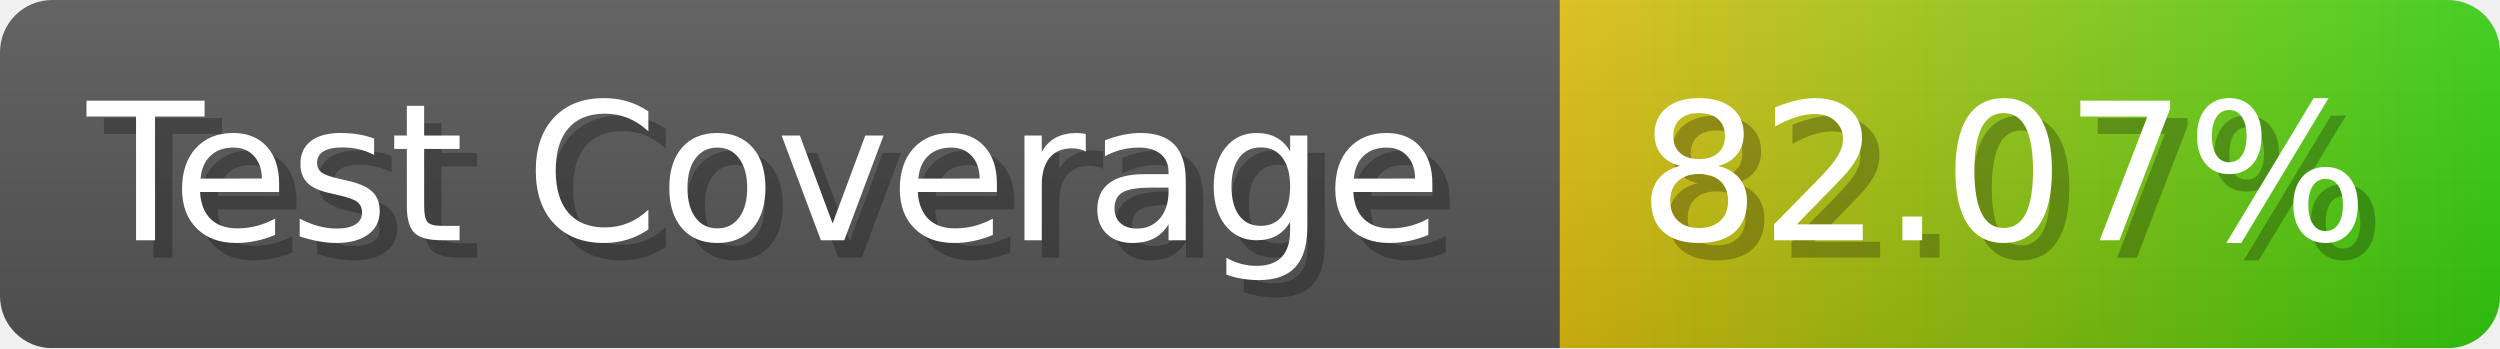
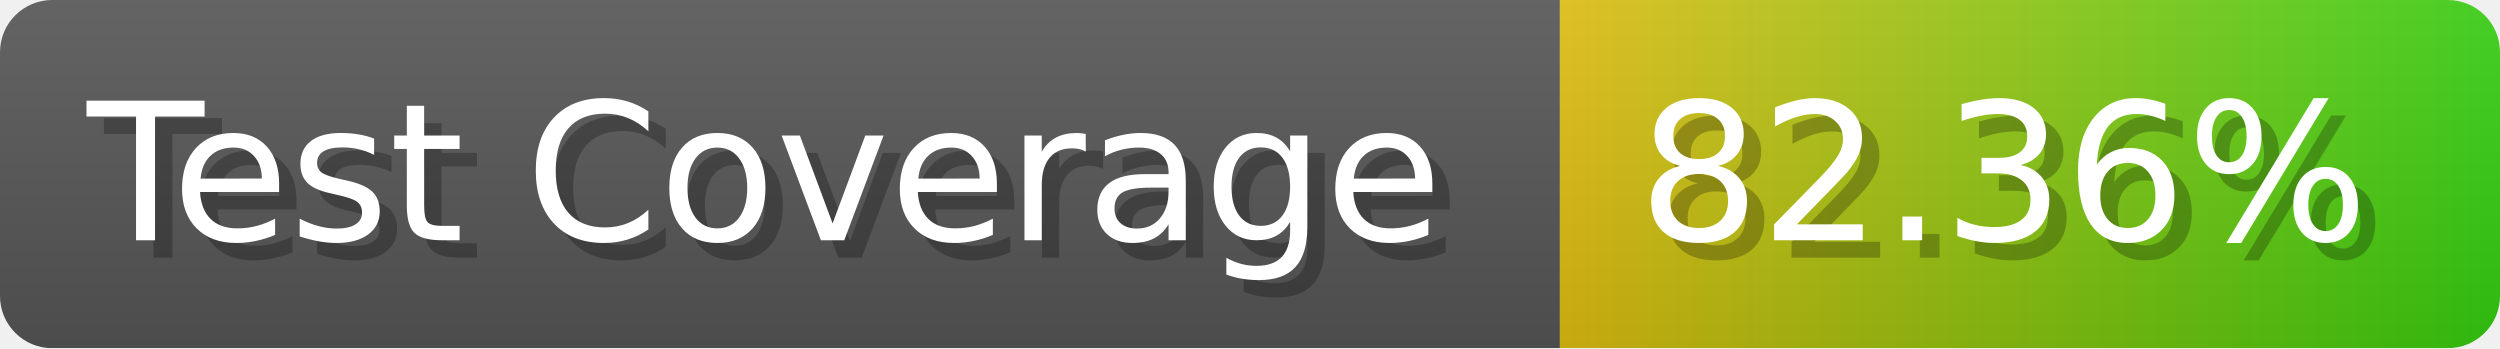
- <svg xmlns="http://www.w3.org/2000/svg" width="143.6" height="20" viewBox="0 0 1436 200" role="img" aria-label="Test Coverage: 82.07%">
+ <svg xmlns="http://www.w3.org/2000/svg" width="143.6" height="20" viewBox="0 0 1436 200" role="img" aria-label="Test Coverage: 82.36%">
  <linearGradient id="a" x2="0" y2="100%">
    <stop offset="0" stop-opacity=".1" stop-color="#EEE" />
    <stop offset="1" stop-opacity=".1" />
  </linearGradient>
  <mask id="m">
    <rect width="1436" height="200" rx="30" fill="#FFF" />
  </mask>
  <g mask="url(#m)">
    <rect width="896" height="200" fill="#555" />
    <rect width="540" height="200" fill="url(#x)" x="896" />
    <rect width="1436" height="200" fill="url(#a)" />
  </g>
  <g aria-hidden="true" fill="#fff" text-anchor="start" font-family="Verdana,DejaVu Sans,sans-serif" font-size="110">
    <text x="60" y="148" textLength="796" fill="#000" opacity="0.25">Test Coverage</text>
    <text x="50" y="138" textLength="796">Test Coverage</text>
-     <text x="951" y="148" textLength="440" fill="#000" opacity="0.25">82.07%</text>
-     <text x="941" y="138" textLength="440">82.07%</text>
+     <text x="951" y="148" textLength="440" fill="#000" opacity="0.25">82.36%</text>
+     <text x="941" y="138" textLength="440">82.36%</text>
  </g>
  <linearGradient id="x" x1="0%" y1="0%" x2="100%" y2="0%">
    <stop offset="0%" style="stop-color:#DB1" />
    <stop offset="100%" style="stop-color:#3C1" />
  </linearGradient>
</svg>
